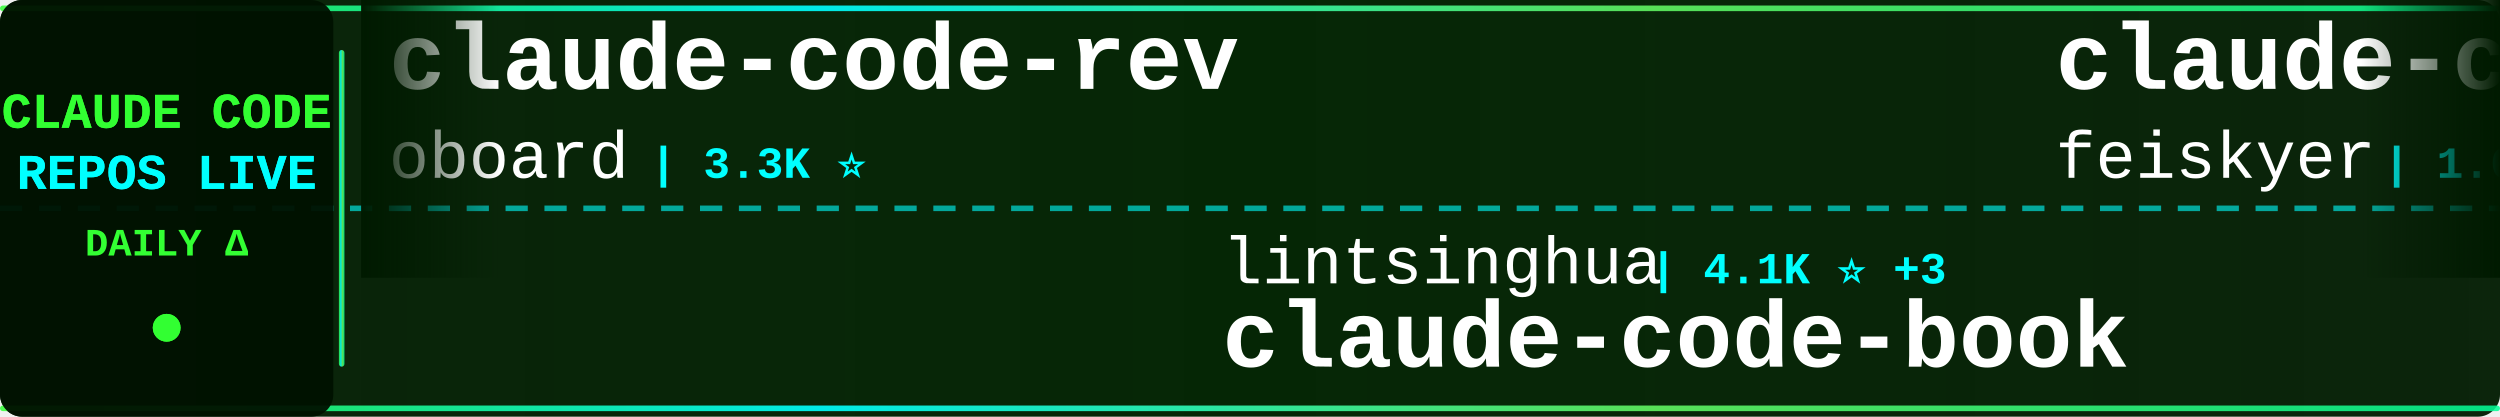
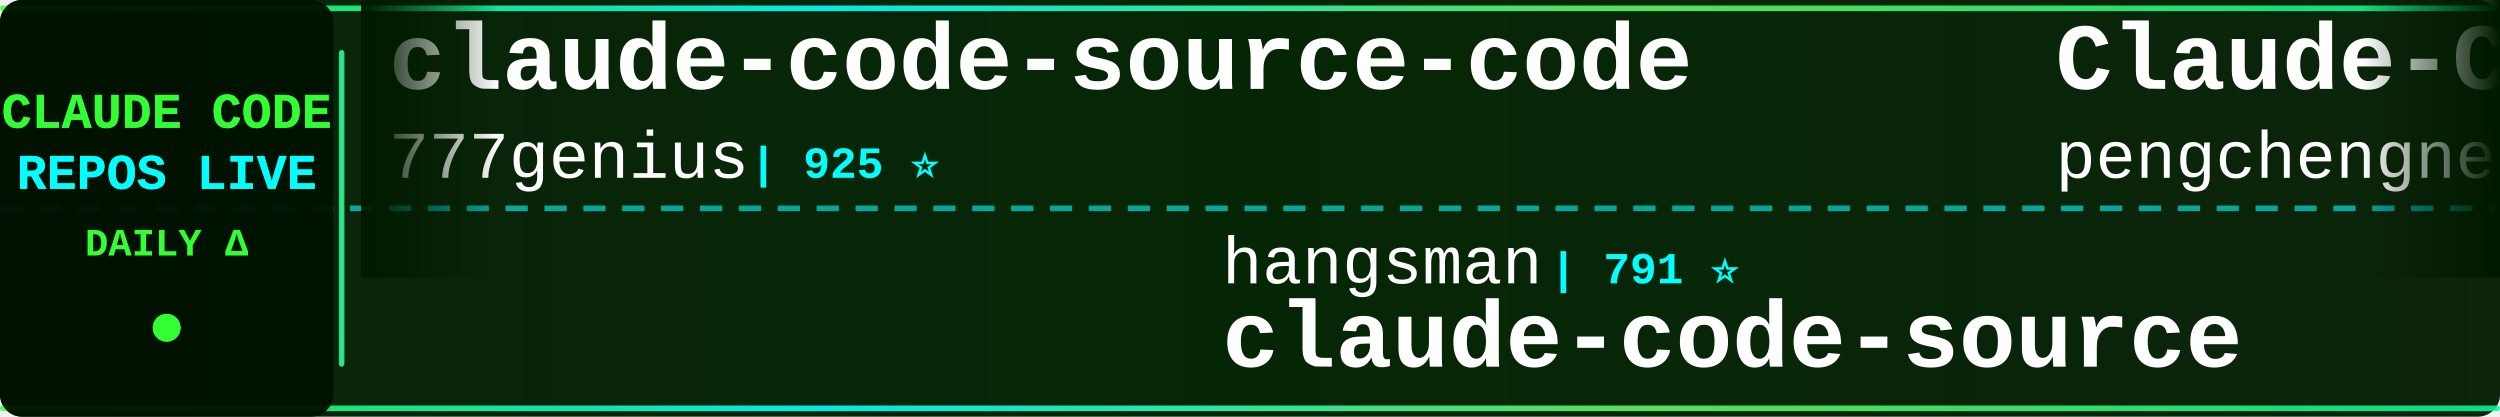
<svg xmlns="http://www.w3.org/2000/svg" width="900" height="150">
  <defs>
    <linearGradient id="tickerBg" x1="0%" y1="0%" x2="100%" y2="0%">
      <stop offset="0%" style="stop-color:#001a00;stop-opacity:0.95" />
      <stop offset="50%" style="stop-color:#002200;stop-opacity:0.98" />
      <stop offset="100%" style="stop-color:#001a00;stop-opacity:0.95" />
    </linearGradient>
    <linearGradient id="borderGrad" x1="0%" y1="0%" x2="100%" y2="0%">
      <stop offset="0%" style="stop-color:#33ff33;stop-opacity:0.85">
        <animate attributeName="stop-opacity" values="0.85;1;0.85" dur="2s" repeatCount="indefinite" />
      </stop>
      <stop offset="33%" style="stop-color:#00ffff;stop-opacity:0.9">
        <animate attributeName="stop-opacity" values="0.9;1;0.9" dur="2.2s" repeatCount="indefinite" />
      </stop>
      <stop offset="66%" style="stop-color:#66ff66;stop-opacity:0.85">
        <animate attributeName="stop-opacity" values="0.85;1;0.85" dur="1.8s" repeatCount="indefinite" />
      </stop>
      <stop offset="100%" style="stop-color:#00ff99;stop-opacity:0.85">
        <animate attributeName="stop-opacity" values="0.85;1;0.85" dur="2s" repeatCount="indefinite" />
      </stop>
    </linearGradient>
    <filter id="textGlow">
      <feGaussianBlur stdDeviation="0.1" result="coloredBlur" />
      <feMerge>
        <feMergeNode in="coloredBlur" />
        <feMergeNode in="SourceGraphic" />
      </feMerge>
    </filter>
    <filter id="metricGlow">
      <feGaussianBlur stdDeviation="0.2" result="coloredBlur" />
      <feMerge>
        <feMergeNode in="coloredBlur" />
        <feMergeNode in="SourceGraphic" />
      </feMerge>
    </filter>
    <linearGradient id="leftFade" x1="0%" y1="0%" x2="100%" y2="0%">
      <stop offset="0%" style="stop-color:#001a00;stop-opacity:1" />
      <stop offset="100%" style="stop-color:#001a00;stop-opacity:0" />
    </linearGradient>
    <linearGradient id="rightFade" x1="0%" y1="0%" x2="100%" y2="0%">
      <stop offset="0%" style="stop-color:#001a00;stop-opacity:0" />
      <stop offset="100%" style="stop-color:#001a00;stop-opacity:1" />
    </linearGradient>
  </defs>
  <rect width="900" height="150" fill="url(#tickerBg)" rx="8" />
  <rect x="0" y="2" width="900" height="2" fill="url(#borderGrad)" rx="1" />
  <rect x="0" y="146" width="900" height="2" fill="url(#borderGrad)" rx="1" />
  <line x1="0" y1="75" x2="900" y2="75" stroke="#00ffff" stroke-width="2" stroke-dasharray="8 6" opacity="0.6" />
  <rect x="0" y="0" width="120" height="150" fill="#001100" opacity="0.95" rx="8" />
  <text x="60" y="46" font-family="'Courier New', monospace" font-size="18" font-weight="bold" fill="#33ff33" text-anchor="middle" filter="url(#textGlow)">
    CLAUDE CODE
  </text>
  <text x="60" y="68" font-family="'Courier New', monospace" font-size="18" font-weight="bold" fill="#00ffff" text-anchor="middle" filter="url(#textGlow)">
    REPOS LIVE
  </text>
  <text x="60" y="92" font-family="'Courier New', monospace" font-size="14" font-weight="bold" fill="#33ff33" text-anchor="middle">
    DAILY Δ
  </text>
  <circle cx="60" cy="118" r="5" fill="#33ff33" filter="url(#metricGlow)">
    <animate attributeName="r" values="4;6;4" dur="1.5s" repeatCount="indefinite" />
    <animate attributeName="opacity" values="0.6;1;0.6" dur="1.5s" repeatCount="indefinite" />
  </circle>
  <rect x="122" y="18" width="2" height="114" fill="url(#borderGrad)" rx="1" />
  <clipPath id="tickerClip">
    <rect x="130" y="0" width="770" height="150" />
  </clipPath>
  <g clip-path="url(#tickerClip)">
    <g id="tickerItems">
      <animateTransform attributeName="transform" attributeType="XML" type="translate" from="0 0" to="-3000 0" dur="54s" repeatCount="indefinite" />
      <g transform="translate(0, 0)">
-         <text x="140" y="32" font-family="'Courier New', monospace" font-size="34" font-weight="bold" fill="#ffffff">claude-code-rev</text>
-         <text x="140" y="64" font-family="'Courier New', monospace" font-size="24" font-weight="normal" fill="#ffffff" opacity="1.0">oboard</text>
-         <text x="234" y="64" font-family="'Courier New', monospace" font-size="16" font-weight="bold" fill="#00ffff"> | 3.3K ⭐</text>
+         <text x="140" y="32" font-family="'Courier New', monospace" font-size="34" font-weight="bold" fill="#ffffff">claude-code-source-code</text>
+         <text x="140" y="64" font-family="'Courier New', monospace" font-size="24" font-weight="normal" fill="#ffffff" opacity="1.0">777genius</text>
+         <text x="270" y="64" font-family="'Courier New', monospace" font-size="16" font-weight="bold" fill="#00ffff"> | 925 ⭐</text>
      </g>
      <g transform="translate(300, 0)">
-         <text x="140" y="102" font-family="'Courier New', monospace" font-size="24" font-weight="normal" fill="#ffffff" opacity="1.0">lintsinghua</text>
-         <text x="294" y="102" font-family="'Courier New', monospace" font-size="16" font-weight="bold" fill="#00ffff"> | 4.1K ⭐ +3</text>
-         <text x="140" y="132" font-family="'Courier New', monospace" font-size="34" font-weight="bold" fill="#ffffff">claude-code-book</text>
+         <text x="140" y="102" font-family="'Courier New', monospace" font-size="24" font-weight="normal" fill="#ffffff" opacity="1.0">hangsman</text>
+         <text x="258" y="102" font-family="'Courier New', monospace" font-size="16" font-weight="bold" fill="#00ffff"> | 791 ⭐</text>
+         <text x="140" y="132" font-family="'Courier New', monospace" font-size="34" font-weight="bold" fill="#ffffff">claude-code-source</text>
      </g>
      <g transform="translate(600, 0)">
-         <text x="140" y="32" font-family="'Courier New', monospace" font-size="34" font-weight="bold" fill="#ffffff">claude-code-settings</text>
-         <text x="140" y="64" font-family="'Courier New', monospace" font-size="24" font-weight="normal" fill="#ffffff" opacity="1.0">feiskyer</text>
-         <text x="258" y="64" font-family="'Courier New', monospace" font-size="16" font-weight="bold" fill="#00ffff"> | 1.6K ⭐ +1</text>
+         <text x="140" y="32" font-family="'Courier New', monospace" font-size="34" font-weight="bold" fill="#ffffff">Claude-Code</text>
+         <text x="140" y="64" font-family="'Courier New', monospace" font-size="24" font-weight="normal" fill="#ffffff" opacity="1.0">pengchengneo</text>
+         <text x="306" y="64" font-family="'Courier New', monospace" font-size="16" font-weight="bold" fill="#00ffff"> | 1.7K ⭐ +1</text>
      </g>
      <g transform="translate(900, 0)">
-         <text x="140" y="102" font-family="'Courier New', monospace" font-size="24" font-weight="normal" fill="#ffffff" opacity="1.0">zebbern</text>
-         <text x="246" y="102" font-family="'Courier New', monospace" font-size="16" font-weight="bold" fill="#00ffff"> | 4.5K ⭐</text>
-         <text x="140" y="132" font-family="'Courier New', monospace" font-size="34" font-weight="bold" fill="#ffffff">claude-code-guide</text>
+         <text x="140" y="102" font-family="'Courier New', monospace" font-size="24" font-weight="normal" fill="#ffffff" opacity="1.0">oboard</text>
+         <text x="234" y="102" font-family="'Courier New', monospace" font-size="16" font-weight="bold" fill="#00ffff"> | 3.3K ⭐ +1</text>
+         <text x="140" y="132" font-family="'Courier New', monospace" font-size="34" font-weight="bold" fill="#ffffff">claude-code-rev</text>
      </g>
      <g transform="translate(1200, 0)">
-         <text x="140" y="32" font-family="'Courier New', monospace" font-size="34" font-weight="bold" fill="#ffffff">claude-code-workflows</text>
-         <text x="140" y="64" font-family="'Courier New', monospace" font-size="24" font-weight="normal" fill="#ffffff" opacity="1.0">OneRedOak</text>
-         <text x="270" y="64" font-family="'Courier New', monospace" font-size="16" font-weight="bold" fill="#00ffff"> | 3.9K ⭐</text>
+         <text x="140" y="32" font-family="'Courier New', monospace" font-size="34" font-weight="bold" fill="#ffffff">Claude-Code</text>
+         <text x="140" y="64" font-family="'Courier New', monospace" font-size="24" font-weight="normal" fill="#ffffff" opacity="1.0">OrcaWhisper</text>
+         <text x="294" y="64" font-family="'Courier New', monospace" font-size="16" font-weight="bold" fill="#00ffff"> | 87 ⭐</text>
      </g>
      <g transform="translate(1500, 0)">
-         <text x="140" y="102" font-family="'Courier New', monospace" font-size="24" font-weight="normal" fill="#ffffff" opacity="1.0">simonw</text>
-         <text x="234" y="102" font-family="'Courier New', monospace" font-size="16" font-weight="bold" fill="#00ffff"> | 1.7K ⭐ +1.7K</text>
-         <text x="140" y="132" font-family="'Courier New', monospace" font-size="34" font-weight="bold" fill="#ffffff">claude-code-transcripts</text>
+         <text x="140" y="102" font-family="'Courier New', monospace" font-size="24" font-weight="normal" fill="#ffffff" opacity="1.0">wanshuiyin</text>
+         <text x="282" y="102" font-family="'Courier New', monospace" font-size="16" font-weight="bold" fill="#00ffff"> | 14.5K ⭐ +8</text>
+         <text x="140" y="132" font-family="'Courier New', monospace" font-size="34" font-weight="bold" fill="#ffffff">Auto-claude-code-researc...</text>
      </g>
      <g transform="translate(1800, 0)">
-         <text x="140" y="32" font-family="'Courier New', monospace" font-size="34" font-weight="bold" fill="#ffffff">claude-code-spec-workflo...</text>
-         <text x="140" y="64" font-family="'Courier New', monospace" font-size="24" font-weight="normal" fill="#ffffff" opacity="1.0">Pimzino</text>
-         <text x="246" y="64" font-family="'Courier New', monospace" font-size="16" font-weight="bold" fill="#00ffff"> | 3.8K ⭐ +1</text>
+         <text x="140" y="32" font-family="'Courier New', monospace" font-size="34" font-weight="bold" fill="#ffffff">ECC</text>
+         <text x="140" y="64" font-family="'Courier New', monospace" font-size="24" font-weight="normal" fill="#ffffff" opacity="1.0">affaan-m</text>
+         <text x="258" y="64" font-family="'Courier New', monospace" font-size="16" font-weight="bold" fill="#00ffff"> | 239.1K ⭐ +29</text>
      </g>
      <g transform="translate(2100, 0)">
-         <text x="140" y="102" font-family="'Courier New', monospace" font-size="24" font-weight="normal" fill="#ffffff" opacity="1.0">ding113</text>
-         <text x="246" y="102" font-family="'Courier New', monospace" font-size="16" font-weight="bold" fill="#00ffff"> | 3.3K ⭐ +1</text>
-         <text x="140" y="132" font-family="'Courier New', monospace" font-size="34" font-weight="bold" fill="#ffffff">claude-code-hub</text>
+         <text x="140" y="102" font-family="'Courier New', monospace" font-size="24" font-weight="normal" fill="#ffffff" opacity="1.0">anthropics</text>
+         <text x="282" y="102" font-family="'Courier New', monospace" font-size="16" font-weight="bold" fill="#00ffff"> | 5.8K ⭐ +1</text>
+         <text x="140" y="132" font-family="'Courier New', monospace" font-size="34" font-weight="bold" fill="#ffffff">claude-code-security-rev...</text>
      </g>
      <g transform="translate(2400, 0)">
-         <text x="140" y="32" font-family="'Courier New', monospace" font-size="34" font-weight="bold" fill="#ffffff">claude-code-system-promp...</text>
-         <text x="140" y="64" font-family="'Courier New', monospace" font-size="24" font-weight="normal" fill="#ffffff" opacity="1.0">Piebald-AI</text>
-         <text x="282" y="64" font-family="'Courier New', monospace" font-size="16" font-weight="bold" fill="#00ffff"> | 12.2K ⭐ +2</text>
+         <text x="140" y="32" font-family="'Courier New', monospace" font-size="34" font-weight="bold" fill="#ffffff">Claude-Code-Game-Studios</text>
+         <text x="140" y="64" font-family="'Courier New', monospace" font-size="24" font-weight="normal" fill="#ffffff" opacity="1.0">Donchitos</text>
+         <text x="270" y="64" font-family="'Courier New', monospace" font-size="16" font-weight="bold" fill="#00ffff"> | 23.7K ⭐ +3</text>
      </g>
      <g transform="translate(2700, 0)">
-         <text x="140" y="102" font-family="'Courier New', monospace" font-size="24" font-weight="normal" fill="#ffffff" opacity="1.0">alirezarezvani</text>
-         <text x="330" y="102" font-family="'Courier New', monospace" font-size="16" font-weight="bold" fill="#00ffff"> | 24.2K ⭐ +7</text>
-         <text x="140" y="132" font-family="'Courier New', monospace" font-size="34" font-weight="bold" fill="#ffffff">claude-skills</text>
+         <text x="140" y="102" font-family="'Courier New', monospace" font-size="24" font-weight="normal" fill="#ffffff" opacity="1.0">kodu-ai</text>
+         <text x="246" y="102" font-family="'Courier New', monospace" font-size="16" font-weight="bold" fill="#00ffff"> | 5.2K ⭐</text>
+         <text x="140" y="132" font-family="'Courier New', monospace" font-size="34" font-weight="bold" fill="#ffffff">claude-coder</text>
      </g>
      <g transform="translate(3000, 0)">
-         <text x="140" y="32" font-family="'Courier New', monospace" font-size="34" font-weight="bold" fill="#ffffff">claude-code-rev</text>
-         <text x="140" y="64" font-family="'Courier New', monospace" font-size="24" font-weight="normal" fill="#ffffff" opacity="1.0">oboard</text>
-         <text x="234" y="64" font-family="'Courier New', monospace" font-size="16" font-weight="bold" fill="#00ffff"> | 3.3K ⭐</text>
+         <text x="140" y="32" font-family="'Courier New', monospace" font-size="34" font-weight="bold" fill="#ffffff">claude-code-source-code</text>
+         <text x="140" y="64" font-family="'Courier New', monospace" font-size="24" font-weight="normal" fill="#ffffff" opacity="1.0">777genius</text>
+         <text x="270" y="64" font-family="'Courier New', monospace" font-size="16" font-weight="bold" fill="#00ffff"> | 925 ⭐</text>
      </g>
      <g transform="translate(3300, 0)">
-         <text x="140" y="102" font-family="'Courier New', monospace" font-size="24" font-weight="normal" fill="#ffffff" opacity="1.0">lintsinghua</text>
-         <text x="294" y="102" font-family="'Courier New', monospace" font-size="16" font-weight="bold" fill="#00ffff"> | 4.1K ⭐ +3</text>
-         <text x="140" y="132" font-family="'Courier New', monospace" font-size="34" font-weight="bold" fill="#ffffff">claude-code-book</text>
+         <text x="140" y="102" font-family="'Courier New', monospace" font-size="24" font-weight="normal" fill="#ffffff" opacity="1.0">hangsman</text>
+         <text x="258" y="102" font-family="'Courier New', monospace" font-size="16" font-weight="bold" fill="#00ffff"> | 791 ⭐</text>
+         <text x="140" y="132" font-family="'Courier New', monospace" font-size="34" font-weight="bold" fill="#ffffff">claude-code-source</text>
      </g>
      <g transform="translate(3600, 0)">
-         <text x="140" y="32" font-family="'Courier New', monospace" font-size="34" font-weight="bold" fill="#ffffff">claude-code-settings</text>
-         <text x="140" y="64" font-family="'Courier New', monospace" font-size="24" font-weight="normal" fill="#ffffff" opacity="1.0">feiskyer</text>
-         <text x="258" y="64" font-family="'Courier New', monospace" font-size="16" font-weight="bold" fill="#00ffff"> | 1.6K ⭐ +1</text>
+         <text x="140" y="32" font-family="'Courier New', monospace" font-size="34" font-weight="bold" fill="#ffffff">Claude-Code</text>
+         <text x="140" y="64" font-family="'Courier New', monospace" font-size="24" font-weight="normal" fill="#ffffff" opacity="1.0">pengchengneo</text>
+         <text x="306" y="64" font-family="'Courier New', monospace" font-size="16" font-weight="bold" fill="#00ffff"> | 1.7K ⭐ +1</text>
      </g>
      <g transform="translate(3900, 0)">
-         <text x="140" y="102" font-family="'Courier New', monospace" font-size="24" font-weight="normal" fill="#ffffff" opacity="1.0">zebbern</text>
-         <text x="246" y="102" font-family="'Courier New', monospace" font-size="16" font-weight="bold" fill="#00ffff"> | 4.5K ⭐</text>
-         <text x="140" y="132" font-family="'Courier New', monospace" font-size="34" font-weight="bold" fill="#ffffff">claude-code-guide</text>
+         <text x="140" y="102" font-family="'Courier New', monospace" font-size="24" font-weight="normal" fill="#ffffff" opacity="1.0">oboard</text>
+         <text x="234" y="102" font-family="'Courier New', monospace" font-size="16" font-weight="bold" fill="#00ffff"> | 3.3K ⭐ +1</text>
+         <text x="140" y="132" font-family="'Courier New', monospace" font-size="34" font-weight="bold" fill="#ffffff">claude-code-rev</text>
      </g>
    </g>
  </g>
  <rect x="130" y="0" width="50" height="100" fill="url(#leftFade)" />
  <rect x="850" y="0" width="50" height="100" fill="url(#rightFade)" />
</svg>
